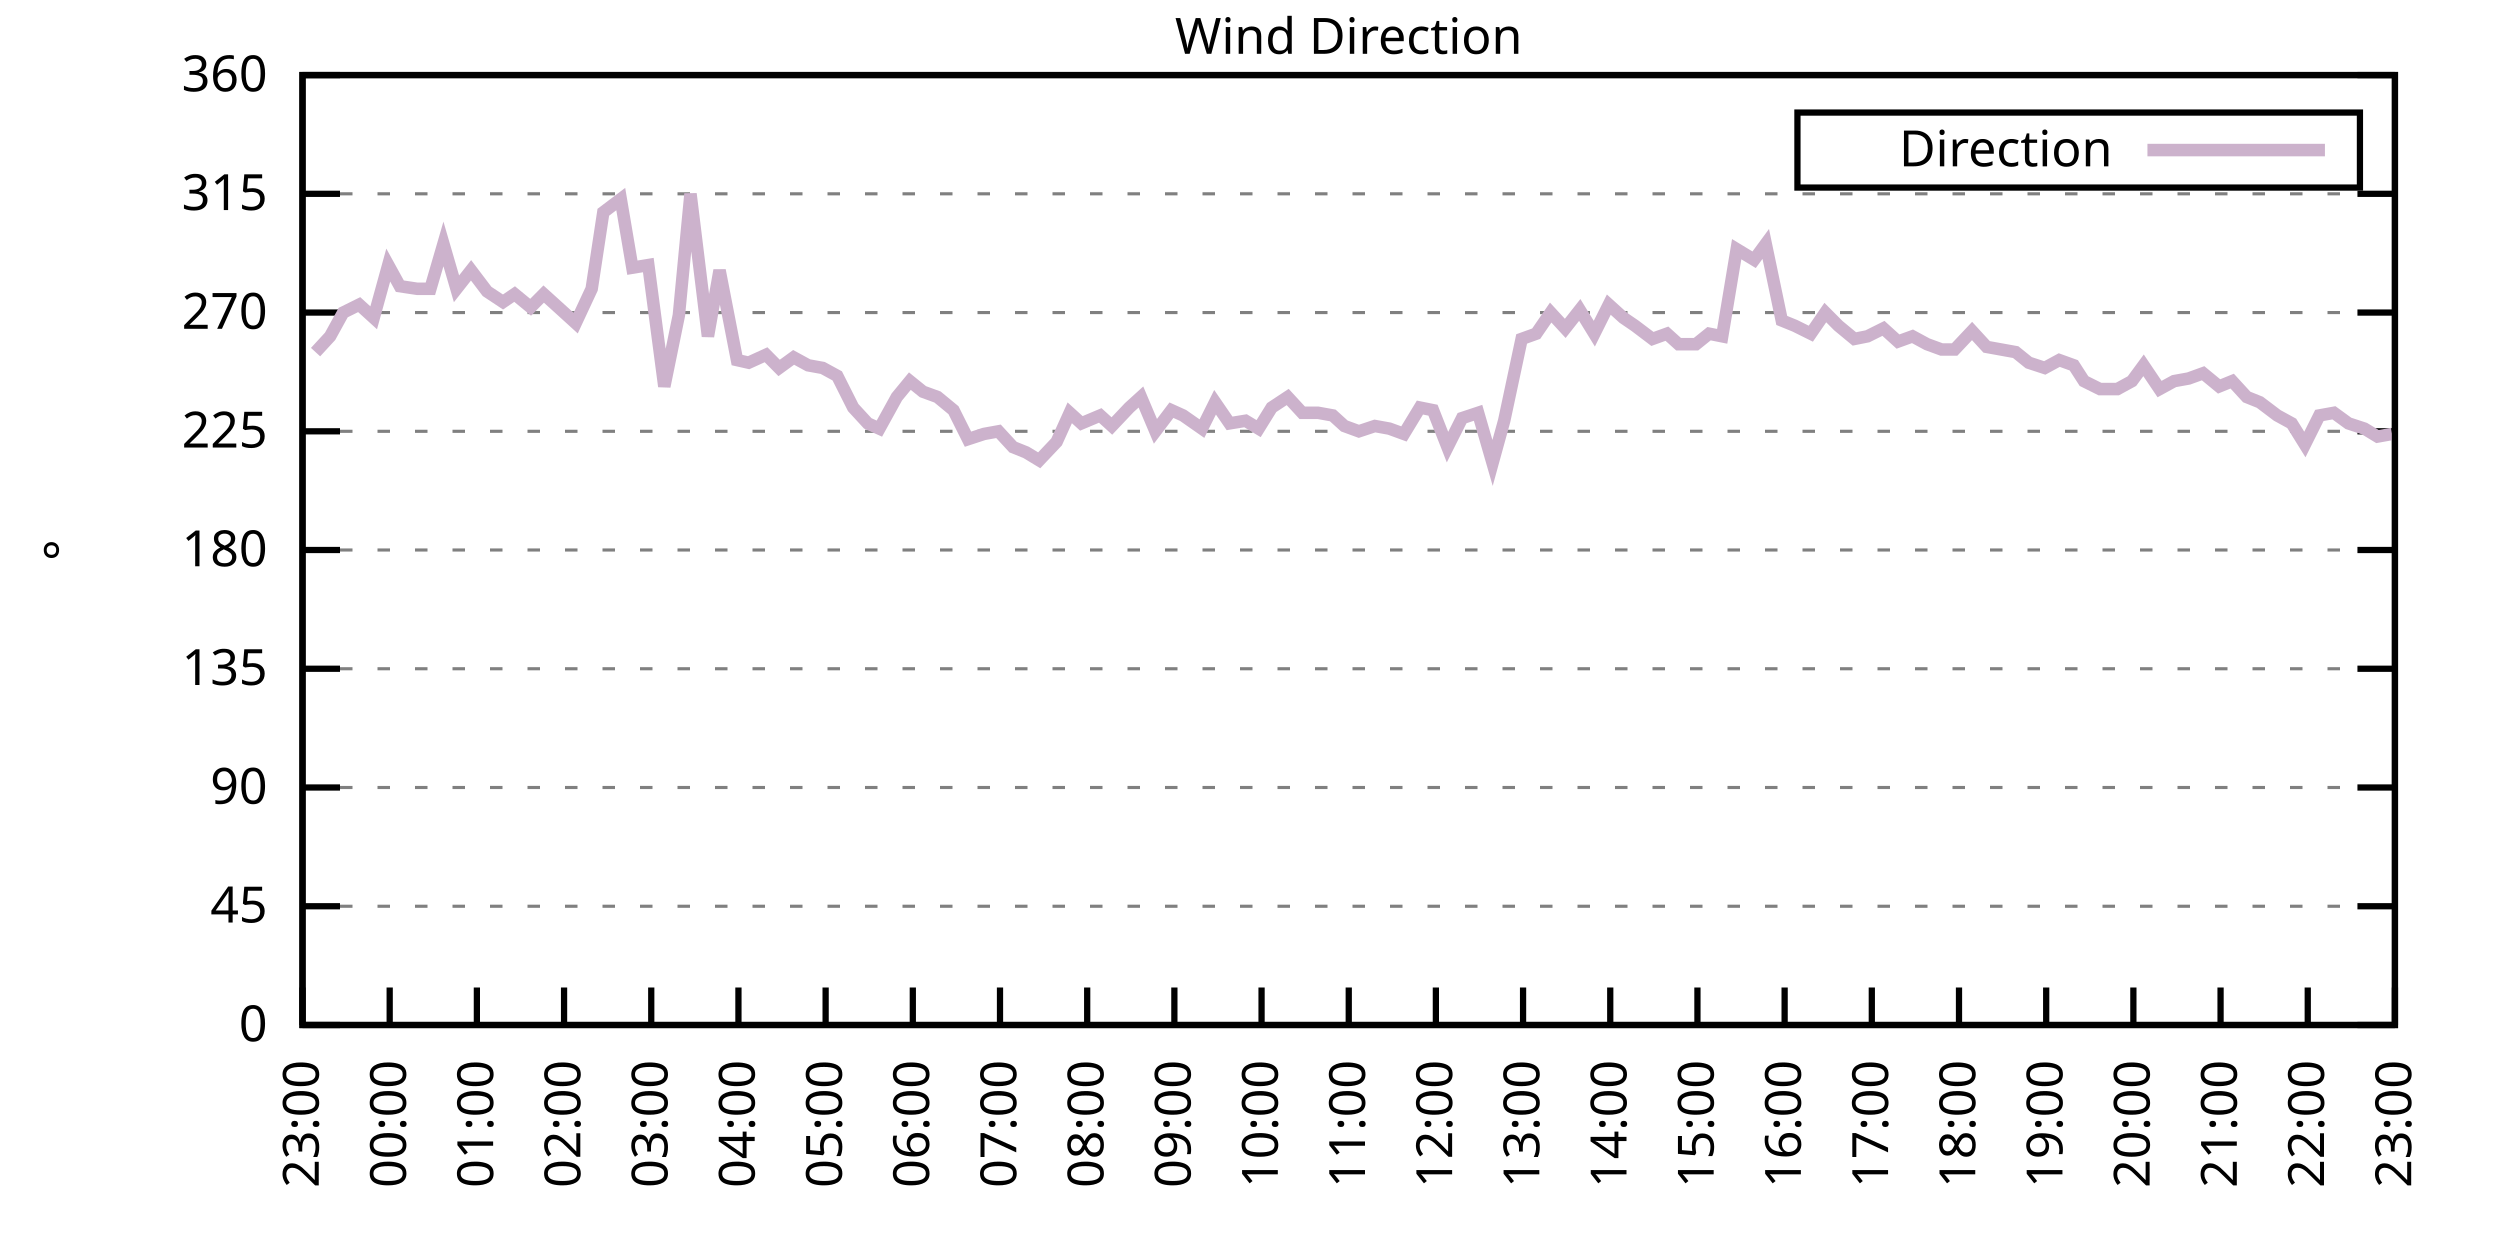
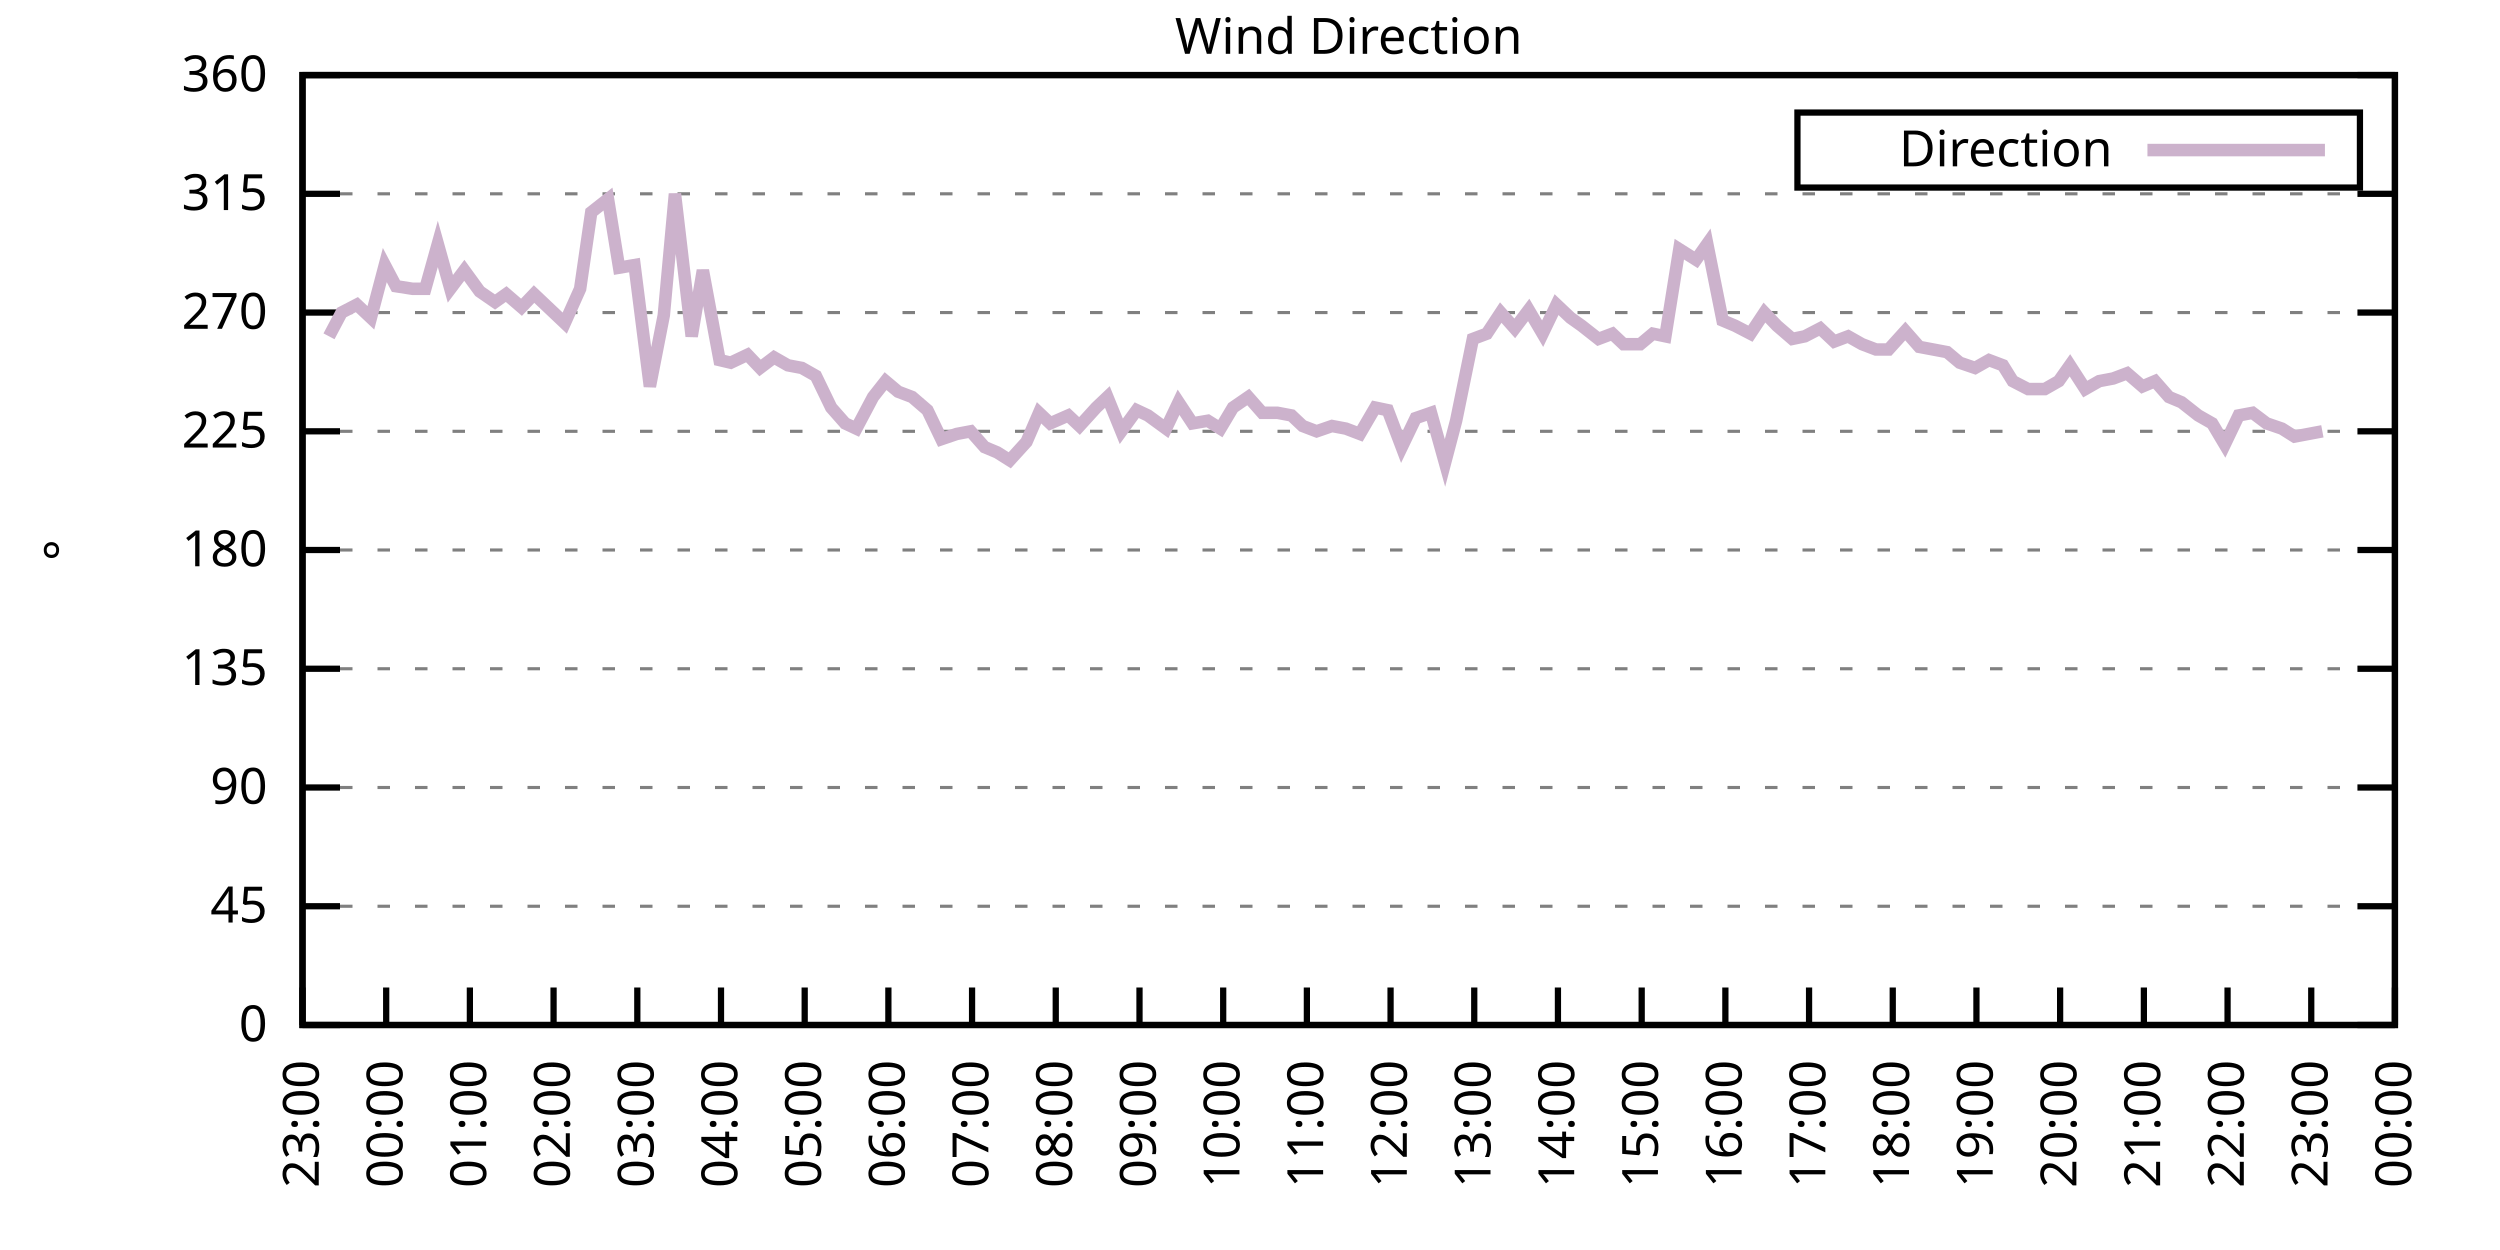
<svg xmlns="http://www.w3.org/2000/svg" xmlns:xlink="http://www.w3.org/1999/xlink" width="400" height="200" viewBox="0 0 400 200">
  <g id="gnuplot_canvas">
    <rect x="0" y="0" width="400" height="200" fill="none" />
    <defs>
      <circle id="gpDot" r="0.5" stroke-width="0.5" stroke="currentColor" />
      <path id="gpPt0" stroke-width="0.333" stroke="currentColor" d="M-1,0 h2 M0,-1 v2" />
      <path id="gpPt1" stroke-width="0.333" stroke="currentColor" d="M-1,-1 L1,1 M1,-1 L-1,1" />
      <path id="gpPt2" stroke-width="0.333" stroke="currentColor" d="M-1,0 L1,0 M0,-1 L0,1 M-1,-1 L1,1 M-1,1 L1,-1" />
      <rect id="gpPt3" stroke-width="0.333" stroke="currentColor" x="-1" y="-1" width="2" height="2" />
      <rect id="gpPt4" stroke-width="0.333" stroke="currentColor" fill="currentColor" x="-1" y="-1" width="2" height="2" />
      <circle id="gpPt5" stroke-width="0.333" stroke="currentColor" cx="0" cy="0" r="1" />
      <use xlink:href="#gpPt5" id="gpPt6" fill="currentColor" stroke="none" />
      <path id="gpPt7" stroke-width="0.333" stroke="currentColor" d="M0,-1.33 L-1.33,0.67 L1.33,0.67 z" />
      <use xlink:href="#gpPt7" id="gpPt8" fill="currentColor" stroke="none" />
      <use xlink:href="#gpPt7" id="gpPt9" stroke="currentColor" transform="rotate(180)" />
      <use xlink:href="#gpPt9" id="gpPt10" fill="currentColor" stroke="none" />
      <use xlink:href="#gpPt3" id="gpPt11" stroke="currentColor" transform="rotate(45)" />
      <use xlink:href="#gpPt11" id="gpPt12" fill="currentColor" stroke="none" />
      <path id="gpPt13" stroke-width="0.333" stroke="currentColor" d="M0,1.330 L1.265,0.411 L0.782,-1.067 L-0.782,-1.076 L-1.265,0.411 z" />
      <use xlink:href="#gpPt13" id="gpPt14" fill="currentColor" stroke="none" />
      <filter id="textbox" filterUnits="objectBoundingBox" x="0" y="0" height="1" width="1">
        <feFlood flood-color="white" flood-opacity="1" result="bgnd" />
        <feComposite in="SourceGraphic" in2="bgnd" operator="atop" />
      </filter>
      <filter id="greybox" filterUnits="objectBoundingBox" x="0" y="0" height="1" width="1">
        <feFlood flood-color="lightgrey" flood-opacity="1" result="grey" />
        <feComposite in="SourceGraphic" in2="grey" operator="atop" />
      </filter>
    </defs>
    <g fill="none" color="white" stroke="currentColor" stroke-width="1.00" stroke-linecap="butt" stroke-linejoin="miter">
</g>
    <g fill="none" color="black" stroke="currentColor" stroke-width="1.00" stroke-linecap="butt" stroke-linejoin="miter">
      <g stroke="none" shape-rendering="crispEdges">
        <polygon fill="rgb(255, 255, 255)" points="48.40,164.00 383.18,164.00 383.18,12.02 48.40,12.02 " />
      </g>
    </g>
    <g fill="none" color="black" stroke="currentColor" stroke-width="1.00" stroke-linecap="butt" stroke-linejoin="miter">
</g>
    <g fill="none" color="black" stroke="black" stroke-width="0.50" stroke-linecap="butt" stroke-linejoin="miter">
</g>
    <g fill="none" color="gray" stroke="currentColor" stroke-width="0.50" stroke-linecap="butt" stroke-linejoin="miter">
      <path stroke="gray" stroke-dasharray="2,4" class="gridline" d="M48.40,164.00 L383.19,164.00  " />
    </g>
    <g fill="none" color="gray" stroke="gray" stroke-width="1.00" stroke-linecap="butt" stroke-linejoin="miter">
</g>
    <g fill="none" color="black" stroke="currentColor" stroke-width="1.00" stroke-linecap="butt" stroke-linejoin="miter">
      <path stroke="black" d="M48.40,164.00 L54.40,164.00 M383.19,164.00 L377.19,164.00  " />
      <g transform="translate(42.80,166.60)" stroke="none" fill="black" font-family="Sans" font-size="8.00" text-anchor="end">
        <text>
          <tspan font-family="Sans"> 0</tspan>
        </text>
      </g>
    </g>
    <g fill="none" color="black" stroke="currentColor" stroke-width="1.00" stroke-linecap="butt" stroke-linejoin="miter">
</g>
    <g fill="none" color="black" stroke="black" stroke-width="0.50" stroke-linecap="butt" stroke-linejoin="miter">
</g>
    <g fill="none" color="gray" stroke="currentColor" stroke-width="0.50" stroke-linecap="butt" stroke-linejoin="miter">
      <path stroke="gray" stroke-dasharray="2,4" class="gridline" d="M48.40,145.00 L383.19,145.00  " />
    </g>
    <g fill="none" color="gray" stroke="gray" stroke-width="1.00" stroke-linecap="butt" stroke-linejoin="miter">
</g>
    <g fill="none" color="black" stroke="currentColor" stroke-width="1.00" stroke-linecap="butt" stroke-linejoin="miter">
      <path stroke="black" d="M48.40,145.00 L54.40,145.00 M383.19,145.00 L377.19,145.00  " />
      <g transform="translate(42.80,147.60)" stroke="none" fill="black" font-family="Sans" font-size="8.00" text-anchor="end">
        <text>
          <tspan font-family="Sans"> 45</tspan>
        </text>
      </g>
    </g>
    <g fill="none" color="black" stroke="currentColor" stroke-width="1.00" stroke-linecap="butt" stroke-linejoin="miter">
</g>
    <g fill="none" color="black" stroke="black" stroke-width="0.50" stroke-linecap="butt" stroke-linejoin="miter">
</g>
    <g fill="none" color="gray" stroke="currentColor" stroke-width="0.50" stroke-linecap="butt" stroke-linejoin="miter">
      <path stroke="gray" stroke-dasharray="2,4" class="gridline" d="M48.40,126.00 L383.19,126.00  " />
    </g>
    <g fill="none" color="gray" stroke="gray" stroke-width="1.00" stroke-linecap="butt" stroke-linejoin="miter">
</g>
    <g fill="none" color="black" stroke="currentColor" stroke-width="1.00" stroke-linecap="butt" stroke-linejoin="miter">
      <path stroke="black" d="M48.40,126.00 L54.40,126.00 M383.19,126.00 L377.19,126.00  " />
      <g transform="translate(42.80,128.60)" stroke="none" fill="black" font-family="Sans" font-size="8.00" text-anchor="end">
        <text>
          <tspan font-family="Sans"> 90</tspan>
        </text>
      </g>
    </g>
    <g fill="none" color="black" stroke="currentColor" stroke-width="1.00" stroke-linecap="butt" stroke-linejoin="miter">
</g>
    <g fill="none" color="black" stroke="black" stroke-width="0.50" stroke-linecap="butt" stroke-linejoin="miter">
</g>
    <g fill="none" color="gray" stroke="currentColor" stroke-width="0.50" stroke-linecap="butt" stroke-linejoin="miter">
      <path stroke="gray" stroke-dasharray="2,4" class="gridline" d="M48.40,107.00 L383.19,107.00  " />
    </g>
    <g fill="none" color="gray" stroke="gray" stroke-width="1.00" stroke-linecap="butt" stroke-linejoin="miter">
</g>
    <g fill="none" color="black" stroke="currentColor" stroke-width="1.00" stroke-linecap="butt" stroke-linejoin="miter">
      <path stroke="black" d="M48.40,107.00 L54.40,107.00 M383.19,107.00 L377.19,107.00  " />
      <g transform="translate(42.80,109.60)" stroke="none" fill="black" font-family="Sans" font-size="8.00" text-anchor="end">
        <text>
          <tspan font-family="Sans"> 135</tspan>
        </text>
      </g>
    </g>
    <g fill="none" color="black" stroke="currentColor" stroke-width="1.00" stroke-linecap="butt" stroke-linejoin="miter">
</g>
    <g fill="none" color="black" stroke="black" stroke-width="0.50" stroke-linecap="butt" stroke-linejoin="miter">
</g>
    <g fill="none" color="gray" stroke="currentColor" stroke-width="0.50" stroke-linecap="butt" stroke-linejoin="miter">
      <path stroke="gray" stroke-dasharray="2,4" class="gridline" d="M48.40,88.00 L383.19,88.00  " />
    </g>
    <g fill="none" color="gray" stroke="gray" stroke-width="1.00" stroke-linecap="butt" stroke-linejoin="miter">
</g>
    <g fill="none" color="black" stroke="currentColor" stroke-width="1.00" stroke-linecap="butt" stroke-linejoin="miter">
      <path stroke="black" d="M48.40,88.00 L54.40,88.00 M383.19,88.00 L377.19,88.00  " />
      <g transform="translate(42.80,90.60)" stroke="none" fill="black" font-family="Sans" font-size="8.00" text-anchor="end">
        <text>
          <tspan font-family="Sans"> 180</tspan>
        </text>
      </g>
    </g>
    <g fill="none" color="black" stroke="currentColor" stroke-width="1.00" stroke-linecap="butt" stroke-linejoin="miter">
</g>
    <g fill="none" color="black" stroke="black" stroke-width="0.50" stroke-linecap="butt" stroke-linejoin="miter">
</g>
    <g fill="none" color="gray" stroke="currentColor" stroke-width="0.50" stroke-linecap="butt" stroke-linejoin="miter">
      <path stroke="gray" stroke-dasharray="2,4" class="gridline" d="M48.40,69.01 L383.19,69.01  " />
    </g>
    <g fill="none" color="gray" stroke="gray" stroke-width="1.00" stroke-linecap="butt" stroke-linejoin="miter">
</g>
    <g fill="none" color="black" stroke="currentColor" stroke-width="1.00" stroke-linecap="butt" stroke-linejoin="miter">
      <path stroke="black" d="M48.40,69.01 L54.40,69.01 M383.19,69.01 L377.19,69.01  " />
      <g transform="translate(42.80,71.61)" stroke="none" fill="black" font-family="Sans" font-size="8.00" text-anchor="end">
        <text>
          <tspan font-family="Sans"> 225</tspan>
        </text>
      </g>
    </g>
    <g fill="none" color="black" stroke="currentColor" stroke-width="1.00" stroke-linecap="butt" stroke-linejoin="miter">
</g>
    <g fill="none" color="black" stroke="black" stroke-width="0.50" stroke-linecap="butt" stroke-linejoin="miter">
</g>
    <g fill="none" color="gray" stroke="currentColor" stroke-width="0.50" stroke-linecap="butt" stroke-linejoin="miter">
      <path stroke="gray" stroke-dasharray="2,4" class="gridline" d="M48.40,50.01 L383.19,50.01  " />
    </g>
    <g fill="none" color="gray" stroke="gray" stroke-width="1.00" stroke-linecap="butt" stroke-linejoin="miter">
</g>
    <g fill="none" color="black" stroke="currentColor" stroke-width="1.00" stroke-linecap="butt" stroke-linejoin="miter">
      <path stroke="black" d="M48.40,50.01 L54.40,50.01 M383.19,50.01 L377.19,50.01  " />
      <g transform="translate(42.80,52.61)" stroke="none" fill="black" font-family="Sans" font-size="8.00" text-anchor="end">
        <text>
          <tspan font-family="Sans"> 270</tspan>
        </text>
      </g>
    </g>
    <g fill="none" color="black" stroke="currentColor" stroke-width="1.00" stroke-linecap="butt" stroke-linejoin="miter">
</g>
    <g fill="none" color="black" stroke="black" stroke-width="0.50" stroke-linecap="butt" stroke-linejoin="miter">
</g>
    <g fill="none" color="gray" stroke="currentColor" stroke-width="0.50" stroke-linecap="butt" stroke-linejoin="miter">
      <path stroke="gray" stroke-dasharray="2,4" class="gridline" d="M48.40,31.01 L383.19,31.01  " />
    </g>
    <g fill="none" color="gray" stroke="gray" stroke-width="1.00" stroke-linecap="butt" stroke-linejoin="miter">
</g>
    <g fill="none" color="black" stroke="currentColor" stroke-width="1.00" stroke-linecap="butt" stroke-linejoin="miter">
      <path stroke="black" d="M48.40,31.01 L54.40,31.01 M383.19,31.01 L377.19,31.01  " />
      <g transform="translate(42.80,33.61)" stroke="none" fill="black" font-family="Sans" font-size="8.00" text-anchor="end">
        <text>
          <tspan font-family="Sans"> 315</tspan>
        </text>
      </g>
    </g>
    <g fill="none" color="black" stroke="currentColor" stroke-width="1.00" stroke-linecap="butt" stroke-linejoin="miter">
</g>
    <g fill="none" color="black" stroke="black" stroke-width="0.50" stroke-linecap="butt" stroke-linejoin="miter">
</g>
    <g fill="none" color="gray" stroke="currentColor" stroke-width="0.50" stroke-linecap="butt" stroke-linejoin="miter">
      <path stroke="gray" stroke-dasharray="2,4" class="gridline" d="M48.40,12.01 L383.19,12.01  " />
    </g>
    <g fill="none" color="gray" stroke="gray" stroke-width="1.00" stroke-linecap="butt" stroke-linejoin="miter">
</g>
    <g fill="none" color="black" stroke="currentColor" stroke-width="1.00" stroke-linecap="butt" stroke-linejoin="miter">
      <path stroke="black" d="M48.40,12.01 L54.40,12.01 M383.19,12.01 L377.19,12.01  " />
      <g transform="translate(42.80,14.61)" stroke="none" fill="black" font-family="Sans" font-size="8.00" text-anchor="end">
        <text>
          <tspan font-family="Sans"> 360</tspan>
        </text>
      </g>
    </g>
    <g fill="none" color="black" stroke="currentColor" stroke-width="1.00" stroke-linecap="butt" stroke-linejoin="miter">
      <path stroke="black" d="M48.40,164.00 L48.40,158.00  " />
      <g transform="translate(51.00,169.60) rotate(270.00)" stroke="none" fill="black" font-family="Sans" font-size="8.00" text-anchor="end">
        <text>
          <tspan font-family="Sans">23:00</tspan>
        </text>
      </g>
    </g>
    <g fill="none" color="black" stroke="currentColor" stroke-width="1.00" stroke-linecap="butt" stroke-linejoin="miter">
-       <path stroke="black" d="M62.35,164.00 L62.35,158.00  " />
-       <g transform="translate(64.95,169.60) rotate(270.00)" stroke="none" fill="black" font-family="Sans" font-size="8.00" text-anchor="end">
+       <path stroke="black" d="M61.79,164.00 L61.79,158.00  " />
+       <g transform="translate(64.39,169.60) rotate(270.00)" stroke="none" fill="black" font-family="Sans" font-size="8.00" text-anchor="end">
        <text>
          <tspan font-family="Sans">00:00</tspan>
        </text>
      </g>
    </g>
    <g fill="none" color="black" stroke="currentColor" stroke-width="1.00" stroke-linecap="butt" stroke-linejoin="miter">
-       <path stroke="black" d="M76.30,164.00 L76.30,158.00  " />
-       <g transform="translate(78.90,169.60) rotate(270.00)" stroke="none" fill="black" font-family="Sans" font-size="8.00" text-anchor="end">
+       <path stroke="black" d="M75.18,164.00 L75.18,158.00  " />
+       <g transform="translate(77.78,169.60) rotate(270.00)" stroke="none" fill="black" font-family="Sans" font-size="8.00" text-anchor="end">
        <text>
          <tspan font-family="Sans">01:00</tspan>
        </text>
      </g>
    </g>
    <g fill="none" color="black" stroke="currentColor" stroke-width="1.00" stroke-linecap="butt" stroke-linejoin="miter">
-       <path stroke="black" d="M90.25,164.00 L90.25,158.00  " />
-       <g transform="translate(92.85,169.60) rotate(270.00)" stroke="none" fill="black" font-family="Sans" font-size="8.00" text-anchor="end">
+       <path stroke="black" d="M88.57,164.00 L88.57,158.00  " />
+       <g transform="translate(91.17,169.60) rotate(270.00)" stroke="none" fill="black" font-family="Sans" font-size="8.00" text-anchor="end">
        <text>
          <tspan font-family="Sans">02:00</tspan>
        </text>
      </g>
    </g>
    <g fill="none" color="black" stroke="currentColor" stroke-width="1.00" stroke-linecap="butt" stroke-linejoin="miter">
-       <path stroke="black" d="M104.20,164.00 L104.20,158.00  " />
-       <g transform="translate(106.80,169.60) rotate(270.00)" stroke="none" fill="black" font-family="Sans" font-size="8.00" text-anchor="end">
+       <path stroke="black" d="M101.97,164.00 L101.97,158.00  " />
+       <g transform="translate(104.57,169.60) rotate(270.00)" stroke="none" fill="black" font-family="Sans" font-size="8.00" text-anchor="end">
        <text>
          <tspan font-family="Sans">03:00</tspan>
        </text>
      </g>
    </g>
    <g fill="none" color="black" stroke="currentColor" stroke-width="1.00" stroke-linecap="butt" stroke-linejoin="miter">
-       <path stroke="black" d="M118.15,164.00 L118.15,158.00  " />
-       <g transform="translate(120.75,169.60) rotate(270.00)" stroke="none" fill="black" font-family="Sans" font-size="8.00" text-anchor="end">
+       <path stroke="black" d="M115.36,164.00 L115.36,158.00  " />
+       <g transform="translate(117.96,169.60) rotate(270.00)" stroke="none" fill="black" font-family="Sans" font-size="8.00" text-anchor="end">
        <text>
          <tspan font-family="Sans">04:00</tspan>
        </text>
      </g>
    </g>
    <g fill="none" color="black" stroke="currentColor" stroke-width="1.00" stroke-linecap="butt" stroke-linejoin="miter">
-       <path stroke="black" d="M132.10,164.00 L132.10,158.00  " />
-       <g transform="translate(134.70,169.60) rotate(270.00)" stroke="none" fill="black" font-family="Sans" font-size="8.00" text-anchor="end">
+       <path stroke="black" d="M128.75,164.00 L128.75,158.00  " />
+       <g transform="translate(131.35,169.60) rotate(270.00)" stroke="none" fill="black" font-family="Sans" font-size="8.00" text-anchor="end">
        <text>
          <tspan font-family="Sans">05:00</tspan>
        </text>
      </g>
    </g>
    <g fill="none" color="black" stroke="currentColor" stroke-width="1.00" stroke-linecap="butt" stroke-linejoin="miter">
-       <path stroke="black" d="M146.05,164.00 L146.05,158.00  " />
-       <g transform="translate(148.65,169.60) rotate(270.00)" stroke="none" fill="black" font-family="Sans" font-size="8.00" text-anchor="end">
+       <path stroke="black" d="M142.14,164.00 L142.14,158.00  " />
+       <g transform="translate(144.74,169.60) rotate(270.00)" stroke="none" fill="black" font-family="Sans" font-size="8.00" text-anchor="end">
        <text>
          <tspan font-family="Sans">06:00</tspan>
        </text>
      </g>
    </g>
    <g fill="none" color="black" stroke="currentColor" stroke-width="1.00" stroke-linecap="butt" stroke-linejoin="miter">
-       <path stroke="black" d="M160.00,164.00 L160.00,158.00  " />
-       <g transform="translate(162.60,169.60) rotate(270.00)" stroke="none" fill="black" font-family="Sans" font-size="8.00" text-anchor="end">
+       <path stroke="black" d="M155.53,164.00 L155.53,158.00  " />
+       <g transform="translate(158.13,169.60) rotate(270.00)" stroke="none" fill="black" font-family="Sans" font-size="8.00" text-anchor="end">
        <text>
          <tspan font-family="Sans">07:00</tspan>
        </text>
      </g>
    </g>
    <g fill="none" color="black" stroke="currentColor" stroke-width="1.00" stroke-linecap="butt" stroke-linejoin="miter">
-       <path stroke="black" d="M173.95,164.00 L173.95,158.00  " />
-       <g transform="translate(176.55,169.60) rotate(270.00)" stroke="none" fill="black" font-family="Sans" font-size="8.00" text-anchor="end">
+       <path stroke="black" d="M168.92,164.00 L168.92,158.00  " />
+       <g transform="translate(171.52,169.60) rotate(270.00)" stroke="none" fill="black" font-family="Sans" font-size="8.00" text-anchor="end">
        <text>
          <tspan font-family="Sans">08:00</tspan>
        </text>
      </g>
    </g>
    <g fill="none" color="black" stroke="currentColor" stroke-width="1.00" stroke-linecap="butt" stroke-linejoin="miter">
-       <path stroke="black" d="M187.90,164.00 L187.90,158.00  " />
-       <g transform="translate(190.50,169.60) rotate(270.00)" stroke="none" fill="black" font-family="Sans" font-size="8.00" text-anchor="end">
+       <path stroke="black" d="M182.32,164.00 L182.32,158.00  " />
+       <g transform="translate(184.92,169.60) rotate(270.00)" stroke="none" fill="black" font-family="Sans" font-size="8.00" text-anchor="end">
        <text>
          <tspan font-family="Sans">09:00</tspan>
        </text>
      </g>
    </g>
    <g fill="none" color="black" stroke="currentColor" stroke-width="1.00" stroke-linecap="butt" stroke-linejoin="miter">
-       <path stroke="black" d="M201.85,164.00 L201.85,158.00  " />
-       <g transform="translate(204.45,169.60) rotate(270.00)" stroke="none" fill="black" font-family="Sans" font-size="8.00" text-anchor="end">
+       <path stroke="black" d="M195.71,164.00 L195.71,158.00  " />
+       <g transform="translate(198.31,169.60) rotate(270.00)" stroke="none" fill="black" font-family="Sans" font-size="8.00" text-anchor="end">
        <text>
          <tspan font-family="Sans">10:00</tspan>
        </text>
      </g>
    </g>
    <g fill="none" color="black" stroke="currentColor" stroke-width="1.00" stroke-linecap="butt" stroke-linejoin="miter">
-       <path stroke="black" d="M215.80,164.00 L215.80,158.00  " />
-       <g transform="translate(218.40,169.60) rotate(270.00)" stroke="none" fill="black" font-family="Sans" font-size="8.00" text-anchor="end">
+       <path stroke="black" d="M209.10,164.00 L209.10,158.00  " />
+       <g transform="translate(211.70,169.60) rotate(270.00)" stroke="none" fill="black" font-family="Sans" font-size="8.00" text-anchor="end">
        <text>
          <tspan font-family="Sans">11:00</tspan>
        </text>
      </g>
    </g>
    <g fill="none" color="black" stroke="currentColor" stroke-width="1.00" stroke-linecap="butt" stroke-linejoin="miter">
-       <path stroke="black" d="M229.74,164.00 L229.74,158.00  " />
-       <g transform="translate(232.34,169.60) rotate(270.00)" stroke="none" fill="black" font-family="Sans" font-size="8.00" text-anchor="end">
+       <path stroke="black" d="M222.49,164.00 L222.49,158.00  " />
+       <g transform="translate(225.09,169.60) rotate(270.00)" stroke="none" fill="black" font-family="Sans" font-size="8.00" text-anchor="end">
        <text>
          <tspan font-family="Sans">12:00</tspan>
        </text>
      </g>
    </g>
    <g fill="none" color="black" stroke="currentColor" stroke-width="1.00" stroke-linecap="butt" stroke-linejoin="miter">
-       <path stroke="black" d="M243.69,164.00 L243.69,158.00  " />
-       <g transform="translate(246.29,169.60) rotate(270.00)" stroke="none" fill="black" font-family="Sans" font-size="8.00" text-anchor="end">
+       <path stroke="black" d="M235.88,164.00 L235.88,158.00  " />
+       <g transform="translate(238.48,169.60) rotate(270.00)" stroke="none" fill="black" font-family="Sans" font-size="8.00" text-anchor="end">
        <text>
          <tspan font-family="Sans">13:00</tspan>
        </text>
      </g>
    </g>
    <g fill="none" color="black" stroke="currentColor" stroke-width="1.00" stroke-linecap="butt" stroke-linejoin="miter">
-       <path stroke="black" d="M257.64,164.00 L257.64,158.00  " />
-       <g transform="translate(260.24,169.60) rotate(270.00)" stroke="none" fill="black" font-family="Sans" font-size="8.00" text-anchor="end">
+       <path stroke="black" d="M249.27,164.00 L249.27,158.00  " />
+       <g transform="translate(251.87,169.60) rotate(270.00)" stroke="none" fill="black" font-family="Sans" font-size="8.00" text-anchor="end">
        <text>
          <tspan font-family="Sans">14:00</tspan>
        </text>
      </g>
    </g>
    <g fill="none" color="black" stroke="currentColor" stroke-width="1.00" stroke-linecap="butt" stroke-linejoin="miter">
-       <path stroke="black" d="M271.59,164.00 L271.59,158.00  " />
-       <g transform="translate(274.19,169.60) rotate(270.00)" stroke="none" fill="black" font-family="Sans" font-size="8.00" text-anchor="end">
+       <path stroke="black" d="M262.67,164.00 L262.67,158.00  " />
+       <g transform="translate(265.27,169.60) rotate(270.00)" stroke="none" fill="black" font-family="Sans" font-size="8.00" text-anchor="end">
        <text>
          <tspan font-family="Sans">15:00</tspan>
        </text>
      </g>
    </g>
    <g fill="none" color="black" stroke="currentColor" stroke-width="1.00" stroke-linecap="butt" stroke-linejoin="miter">
-       <path stroke="black" d="M285.54,164.00 L285.54,158.00  " />
-       <g transform="translate(288.14,169.60) rotate(270.00)" stroke="none" fill="black" font-family="Sans" font-size="8.00" text-anchor="end">
+       <path stroke="black" d="M276.06,164.00 L276.06,158.00  " />
+       <g transform="translate(278.66,169.60) rotate(270.00)" stroke="none" fill="black" font-family="Sans" font-size="8.00" text-anchor="end">
        <text>
          <tspan font-family="Sans">16:00</tspan>
        </text>
      </g>
    </g>
    <g fill="none" color="black" stroke="currentColor" stroke-width="1.00" stroke-linecap="butt" stroke-linejoin="miter">
-       <path stroke="black" d="M299.49,164.00 L299.49,158.00  " />
-       <g transform="translate(302.09,169.60) rotate(270.00)" stroke="none" fill="black" font-family="Sans" font-size="8.00" text-anchor="end">
+       <path stroke="black" d="M289.45,164.00 L289.45,158.00  " />
+       <g transform="translate(292.05,169.60) rotate(270.00)" stroke="none" fill="black" font-family="Sans" font-size="8.00" text-anchor="end">
        <text>
          <tspan font-family="Sans">17:00</tspan>
        </text>
      </g>
    </g>
    <g fill="none" color="black" stroke="currentColor" stroke-width="1.00" stroke-linecap="butt" stroke-linejoin="miter">
-       <path stroke="black" d="M313.44,164.00 L313.44,158.00  " />
-       <g transform="translate(316.04,169.60) rotate(270.00)" stroke="none" fill="black" font-family="Sans" font-size="8.00" text-anchor="end">
+       <path stroke="black" d="M302.84,164.00 L302.84,158.00  " />
+       <g transform="translate(305.44,169.60) rotate(270.00)" stroke="none" fill="black" font-family="Sans" font-size="8.00" text-anchor="end">
        <text>
          <tspan font-family="Sans">18:00</tspan>
        </text>
      </g>
    </g>
    <g fill="none" color="black" stroke="currentColor" stroke-width="1.00" stroke-linecap="butt" stroke-linejoin="miter">
-       <path stroke="black" d="M327.39,164.00 L327.39,158.00  " />
-       <g transform="translate(329.99,169.60) rotate(270.00)" stroke="none" fill="black" font-family="Sans" font-size="8.00" text-anchor="end">
+       <path stroke="black" d="M316.23,164.00 L316.23,158.00  " />
+       <g transform="translate(318.83,169.60) rotate(270.00)" stroke="none" fill="black" font-family="Sans" font-size="8.00" text-anchor="end">
        <text>
          <tspan font-family="Sans">19:00</tspan>
        </text>
      </g>
    </g>
    <g fill="none" color="black" stroke="currentColor" stroke-width="1.00" stroke-linecap="butt" stroke-linejoin="miter">
-       <path stroke="black" d="M341.34,164.00 L341.34,158.00  " />
-       <g transform="translate(343.94,169.60) rotate(270.00)" stroke="none" fill="black" font-family="Sans" font-size="8.00" text-anchor="end">
+       <path stroke="black" d="M329.62,164.00 L329.62,158.00  " />
+       <g transform="translate(332.22,169.60) rotate(270.00)" stroke="none" fill="black" font-family="Sans" font-size="8.00" text-anchor="end">
        <text>
          <tspan font-family="Sans">20:00</tspan>
        </text>
      </g>
    </g>
    <g fill="none" color="black" stroke="currentColor" stroke-width="1.00" stroke-linecap="butt" stroke-linejoin="miter">
-       <path stroke="black" d="M355.29,164.00 L355.29,158.00  " />
-       <g transform="translate(357.89,169.60) rotate(270.00)" stroke="none" fill="black" font-family="Sans" font-size="8.00" text-anchor="end">
+       <path stroke="black" d="M343.02,164.00 L343.02,158.00  " />
+       <g transform="translate(345.62,169.60) rotate(270.00)" stroke="none" fill="black" font-family="Sans" font-size="8.00" text-anchor="end">
        <text>
          <tspan font-family="Sans">21:00</tspan>
        </text>
      </g>
    </g>
    <g fill="none" color="black" stroke="currentColor" stroke-width="1.00" stroke-linecap="butt" stroke-linejoin="miter">
-       <path stroke="black" d="M369.24,164.00 L369.24,158.00  " />
-       <g transform="translate(371.84,169.60) rotate(270.00)" stroke="none" fill="black" font-family="Sans" font-size="8.00" text-anchor="end">
+       <path stroke="black" d="M356.41,164.00 L356.41,158.00  " />
+       <g transform="translate(359.01,169.60) rotate(270.00)" stroke="none" fill="black" font-family="Sans" font-size="8.00" text-anchor="end">
        <text>
          <tspan font-family="Sans">22:00</tspan>
+         </text>
+       </g>
+     </g>
+     <g fill="none" color="black" stroke="currentColor" stroke-width="1.00" stroke-linecap="butt" stroke-linejoin="miter">
+       <path stroke="black" d="M369.80,164.00 L369.80,158.00  " />
+       <g transform="translate(372.40,169.60) rotate(270.00)" stroke="none" fill="black" font-family="Sans" font-size="8.00" text-anchor="end">
+         <text>
+           <tspan font-family="Sans">23:00</tspan>
        </text>
      </g>
    </g>
    <g fill="none" color="black" stroke="currentColor" stroke-width="1.00" stroke-linecap="butt" stroke-linejoin="miter">
      <path stroke="black" d="M383.19,164.00 L383.19,158.00  " />
      <g transform="translate(385.79,169.60) rotate(270.00)" stroke="none" fill="black" font-family="Sans" font-size="8.00" text-anchor="end">
        <text>
-           <tspan font-family="Sans">23:00</tspan>
+           <tspan font-family="Sans">00:00</tspan>
        </text>
      </g>
    </g>
    <g fill="none" color="black" stroke="currentColor" stroke-width="1.00" stroke-linecap="butt" stroke-linejoin="miter">
</g>
    <g fill="none" color="black" stroke="currentColor" stroke-width="1.00" stroke-linecap="butt" stroke-linejoin="miter">
      <path stroke="black" d="M48.40,12.01 L48.40,164.00 L383.19,164.00 L383.19,12.01 L48.40,12.01 Z  " />
    </g>
    <g fill="none" color="black" stroke="currentColor" stroke-width="1.00" stroke-linecap="butt" stroke-linejoin="miter">
</g>
    <g fill="none" color="black" stroke="currentColor" stroke-width="1.00" stroke-linecap="butt" stroke-linejoin="miter">
      <path stroke="black" d="M287.59,30.01 L287.59,18.01 L377.59,18.01 L377.59,30.01 L287.59,30.01 Z  " />
    </g>
    <g id="Wind_direction_plot_1">
      <g fill="none" color="white" stroke="black" stroke-width="2.00" stroke-linecap="butt" stroke-linejoin="miter">
</g>
      <g fill="none" color="black" stroke="currentColor" stroke-width="2.00" stroke-linecap="butt" stroke-linejoin="miter">
        <g transform="translate(337.99,26.61)" stroke="none" fill="black" font-family="Sans" font-size="8.00" text-anchor="end">
          <text>
            <tspan font-family="Sans">Direction</tspan>
          </text>
        </g>
      </g>
      <g fill="none" color="black" stroke="currentColor" stroke-width="2.00" stroke-linecap="butt" stroke-linejoin="miter">
-         <path stroke="rgb(204, 178, 204)" d="M343.59,24.01 L371.99,24.01 M50.49,56.34 L52.82,53.81 L54.91,50.01 L57.47,48.74 L59.79,50.85 L62.12,42.41   L63.98,45.79 L66.77,46.21 L68.86,46.21 L70.95,39.03 L73.04,46.21 L75.37,43.25 L77.93,46.63 L80.48,48.32   L82.34,47.05 L84.90,49.16 L86.99,47.05 L89.32,49.16 L92.11,51.70 L94.67,46.21 L96.53,33.96 L99.32,31.85   L101.18,42.83 L103.73,42.41 L106.29,61.83 L108.62,50.43 L110.48,31.01 L113.27,53.81 L115.13,43.25 L117.92,57.61   L119.78,58.03 L122.57,56.76 L124.66,58.87 L126.98,57.18 L129.31,58.45 L131.63,58.87 L133.96,60.14 L136.51,65.21   L138.84,67.74 L140.70,68.58 L143.49,63.52 L145.58,60.98 L147.67,62.67 L150.00,63.52 L152.56,65.63 L154.88,70.27   L157.44,69.43 L159.76,69.01 L162.09,71.54 L164.18,72.38 L166.27,73.65 L169.06,70.70 L171.16,66.05 L173.02,67.74   L176.04,66.47 L177.90,68.16 L180.69,65.21 L182.55,63.52 L184.87,69.01 L187.43,65.63 L189.29,66.47 L192.31,68.58   L194.41,64.36 L196.73,67.74 L199.29,67.32 L201.38,68.58 L203.47,65.21 L206.03,63.52 L208.36,66.05 L210.91,66.05   L213.24,66.47 L215.10,68.16 L217.42,69.01 L219.98,68.16 L222.30,68.58 L224.63,69.43 L227.19,65.21 L229.28,65.63   L231.60,71.54 L233.93,66.90 L236.49,66.05 L238.81,74.07 L240.67,67.32 L243.46,54.23 L245.79,53.39 L248.11,50.01   L250.44,52.54 L252.76,49.59 L255.09,53.39 L257.41,48.74 L259.74,50.85 L261.60,52.12 L264.39,54.23 L266.71,53.39   L268.57,55.07 L271.36,55.07 L273.45,53.39 L275.55,53.81 L277.87,39.87 L280.66,41.56 L282.52,39.03 L285.08,51.27   L287.17,52.12 L289.73,53.39 L292.05,50.01 L294.15,52.12 L296.70,54.23 L298.80,53.81 L301.35,52.54 L303.68,54.65   L306.00,53.81 L308.33,55.07 L310.65,55.92 L312.74,55.92 L315.53,52.96 L317.86,55.50 L320.18,55.92 L322.51,56.34   L324.60,58.03 L327.16,58.87 L329.48,57.61 L331.81,58.45 L333.44,60.98 L335.99,62.25 L338.78,62.25 L341.11,60.98   L342.97,58.45 L345.53,62.25 L347.85,60.98 L350.18,60.56 L352.50,59.72 L355.06,61.83 L357.15,60.98 L359.48,63.52   L361.57,64.36 L364.36,66.47 L366.68,67.74 L368.78,71.12 L371.10,66.47 L373.43,66.05 L375.75,67.74 L378.31,68.58   L380.40,69.85 L382.73,69.43  " />
+         <path stroke="rgb(204, 178, 204)" d="M343.59,24.01 L371.99,24.01 M52.64,53.81 L54.65,50.01 L57.10,48.74 L59.34,50.85 L61.57,42.41 L63.35,45.79   L66.03,46.21 L68.04,46.21 L70.05,39.03 L72.06,46.21 L74.29,43.25 L76.75,46.63 L79.20,48.32 L80.99,47.05   L83.44,49.16 L85.45,47.05 L87.68,49.16 L90.36,51.70 L92.82,46.21 L94.60,33.96 L97.28,31.85 L99.06,42.83   L101.52,42.41 L103.98,61.83 L106.21,50.43 L107.99,31.01 L110.67,53.81 L112.46,43.25 L115.13,57.61 L116.92,58.03   L119.60,56.76 L121.61,58.87 L123.84,57.18 L126.07,58.45 L128.30,58.87 L130.54,60.14 L132.99,65.21 L135.22,67.74   L137.01,68.58 L139.69,63.52 L141.69,60.98 L143.70,62.67 L145.94,63.52 L148.39,65.63 L150.62,70.27 L153.08,69.43   L155.31,69.01 L157.54,71.54 L159.55,72.38 L161.56,73.65 L164.24,70.70 L166.25,66.05 L168.03,67.74 L170.93,66.47   L172.72,68.16 L175.40,65.21 L177.18,63.52 L179.41,69.01 L181.87,65.63 L183.66,66.47 L186.56,68.58 L188.57,64.36   L190.80,67.74 L193.25,67.32 L195.26,68.58 L197.27,65.21 L199.73,63.52 L201.96,66.05 L204.41,66.05 L206.64,66.47   L208.43,68.16 L210.66,69.01 L213.12,68.16 L215.35,68.58 L217.58,69.43 L220.04,65.21 L222.04,65.63 L224.28,71.54   L226.51,66.90 L228.96,66.05 L231.20,74.07 L232.98,67.32 L235.66,54.23 L237.89,53.39 L240.12,50.01 L242.36,52.54   L244.59,49.59 L246.82,53.39 L249.05,48.74 L251.28,50.85 L253.07,52.12 L255.75,54.23 L257.98,53.39 L259.76,55.07   L262.44,55.07 L264.45,53.39 L266.46,53.81 L268.69,39.87 L271.37,41.56 L273.16,39.03 L275.61,51.27 L277.62,52.12   L280.07,53.39 L282.31,50.01 L284.32,52.12 L286.77,54.23 L288.78,53.81 L291.23,52.54 L293.47,54.65 L295.70,53.81   L297.93,55.07 L300.16,55.92 L302.17,55.92 L304.85,52.96 L307.08,55.50 L309.31,55.92 L311.54,56.34 L313.55,58.03   L316.01,58.87 L318.24,57.61 L320.47,58.45 L322.04,60.98 L324.49,62.25 L327.17,62.25 L329.40,60.98 L331.19,58.45   L333.64,62.25 L335.87,60.98 L338.10,60.56 L340.34,59.72 L342.79,61.83 L344.80,60.98 L347.03,63.52 L349.04,64.36   L351.72,66.47 L353.95,67.74 L355.96,71.12 L358.19,66.47 L360.42,66.05 L362.66,67.74 L365.11,68.58 L367.12,69.85   L369.35,69.43 L371.58,69.01  " />
      </g>
    </g>
    <g fill="none" color="black" stroke="currentColor" stroke-width="2.00" stroke-linecap="butt" stroke-linejoin="miter">
</g>
    <g fill="none" color="black" stroke="black" stroke-width="1.00" stroke-linecap="butt" stroke-linejoin="miter">
</g>
    <g fill="none" color="black" stroke="currentColor" stroke-width="1.00" stroke-linecap="butt" stroke-linejoin="miter">
      <path stroke="black" d="M48.40,12.01 L48.40,164.00 L383.19,164.00 L383.19,12.01 L48.40,12.01 Z  " />
      <g transform="translate(12.80,88.01) rotate(270.00)" stroke="none" fill="black" font-family="Sans" font-size="8.00" text-anchor="middle">
        <text>
          <tspan font-family="Sans">°</tspan>
        </text>
      </g>
    </g>
    <g fill="none" color="black" stroke="currentColor" stroke-width="1.00" stroke-linecap="butt" stroke-linejoin="miter">
</g>
    <g fill="none" color="black" stroke="currentColor" stroke-width="1.00" stroke-linecap="butt" stroke-linejoin="miter">
      <g transform="translate(215.79,8.61)" stroke="none" fill="black" font-family="Sans" font-size="8.00" text-anchor="middle">
        <text>
          <tspan font-family="Sans">Wind Direction</tspan>
        </text>
      </g>
    </g>
    <g fill="none" color="black" stroke="currentColor" stroke-width="1.00" stroke-linecap="butt" stroke-linejoin="miter">
</g>
  </g>
</svg>
